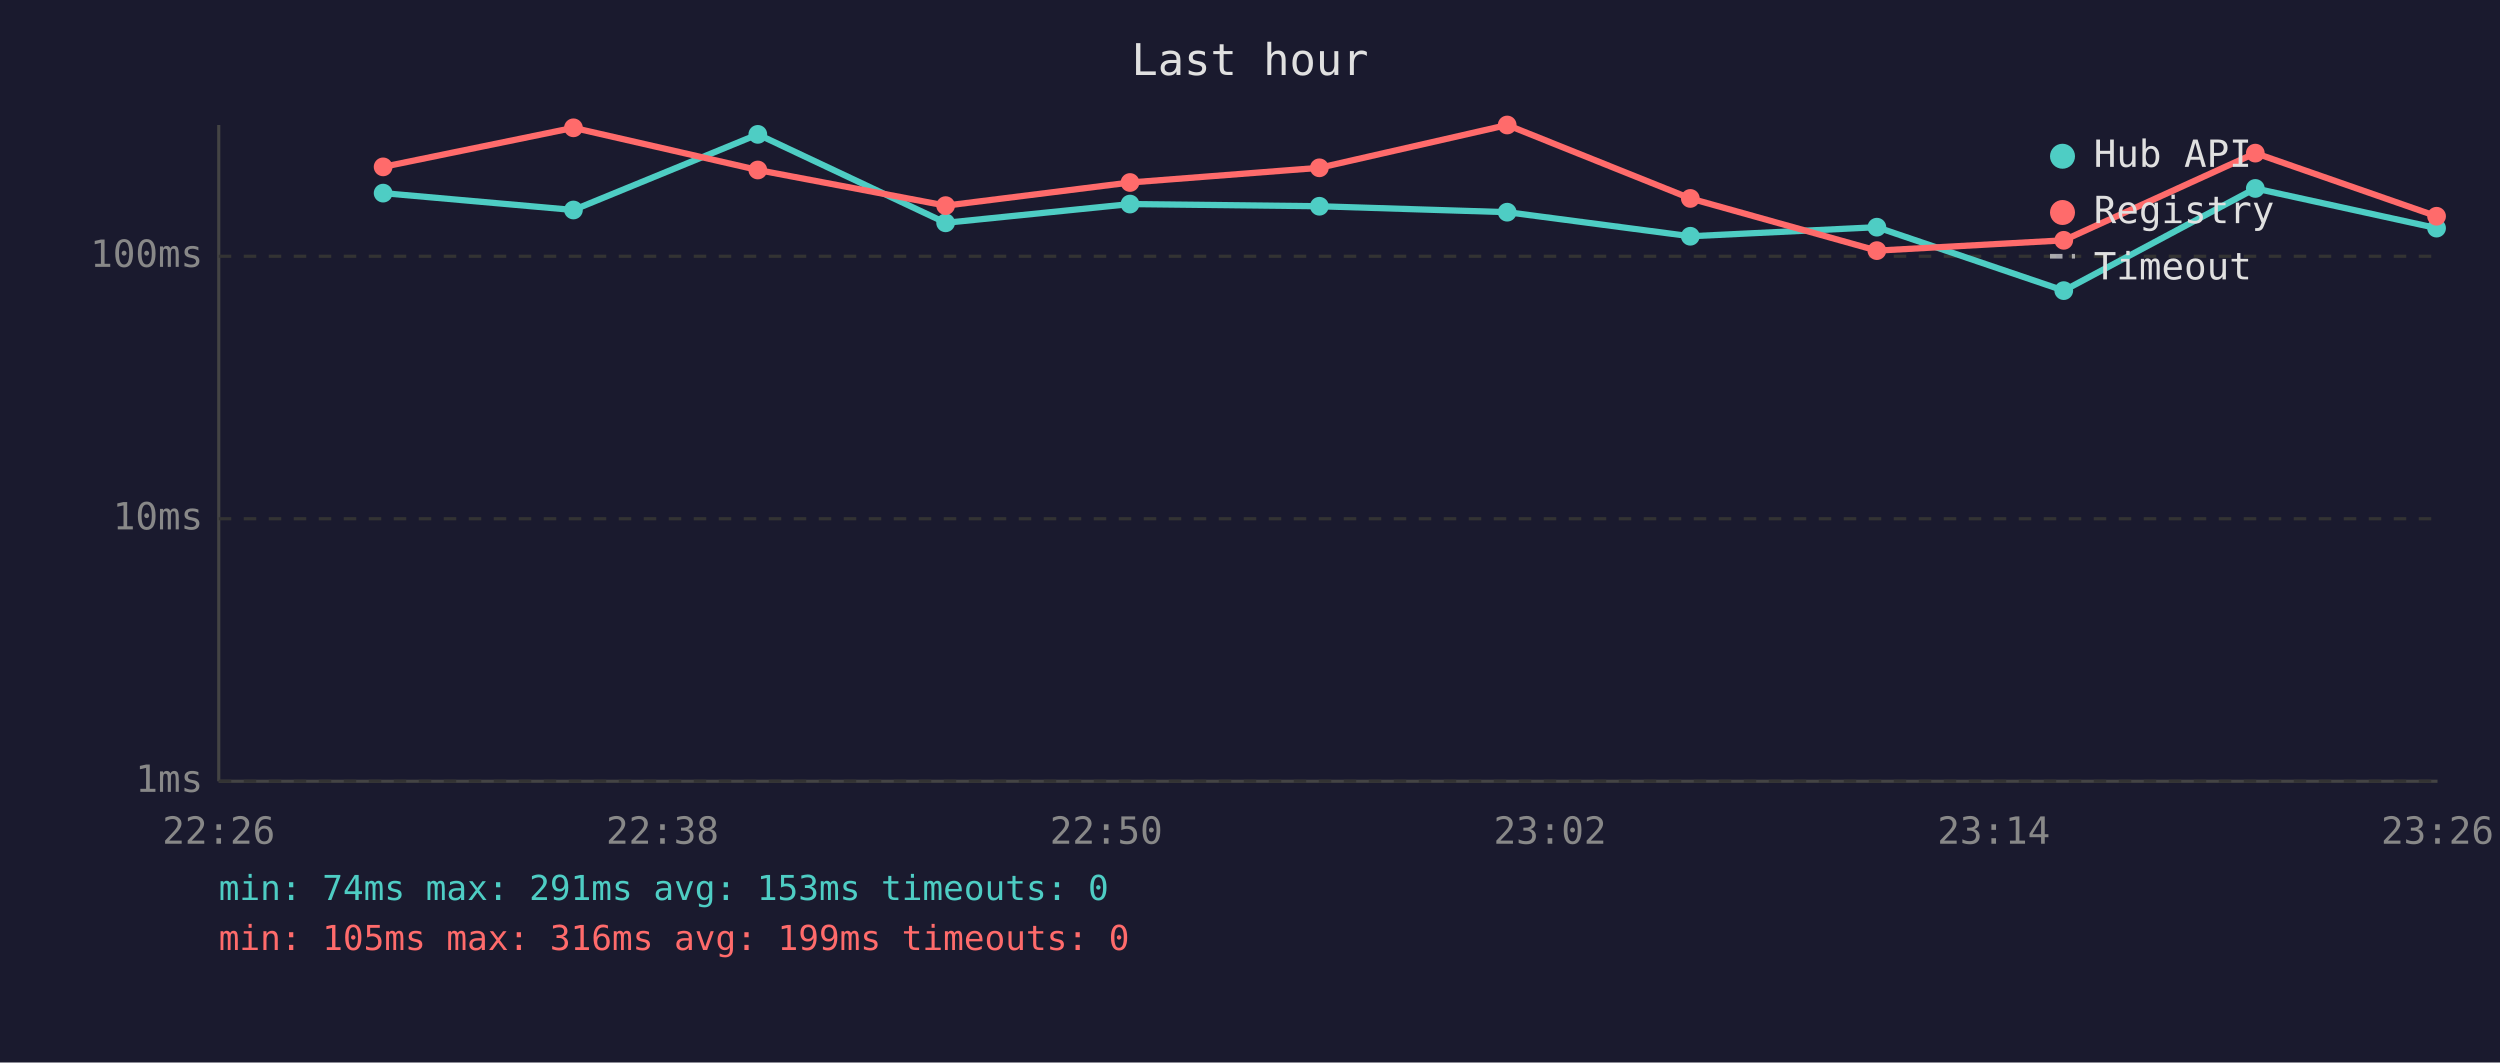
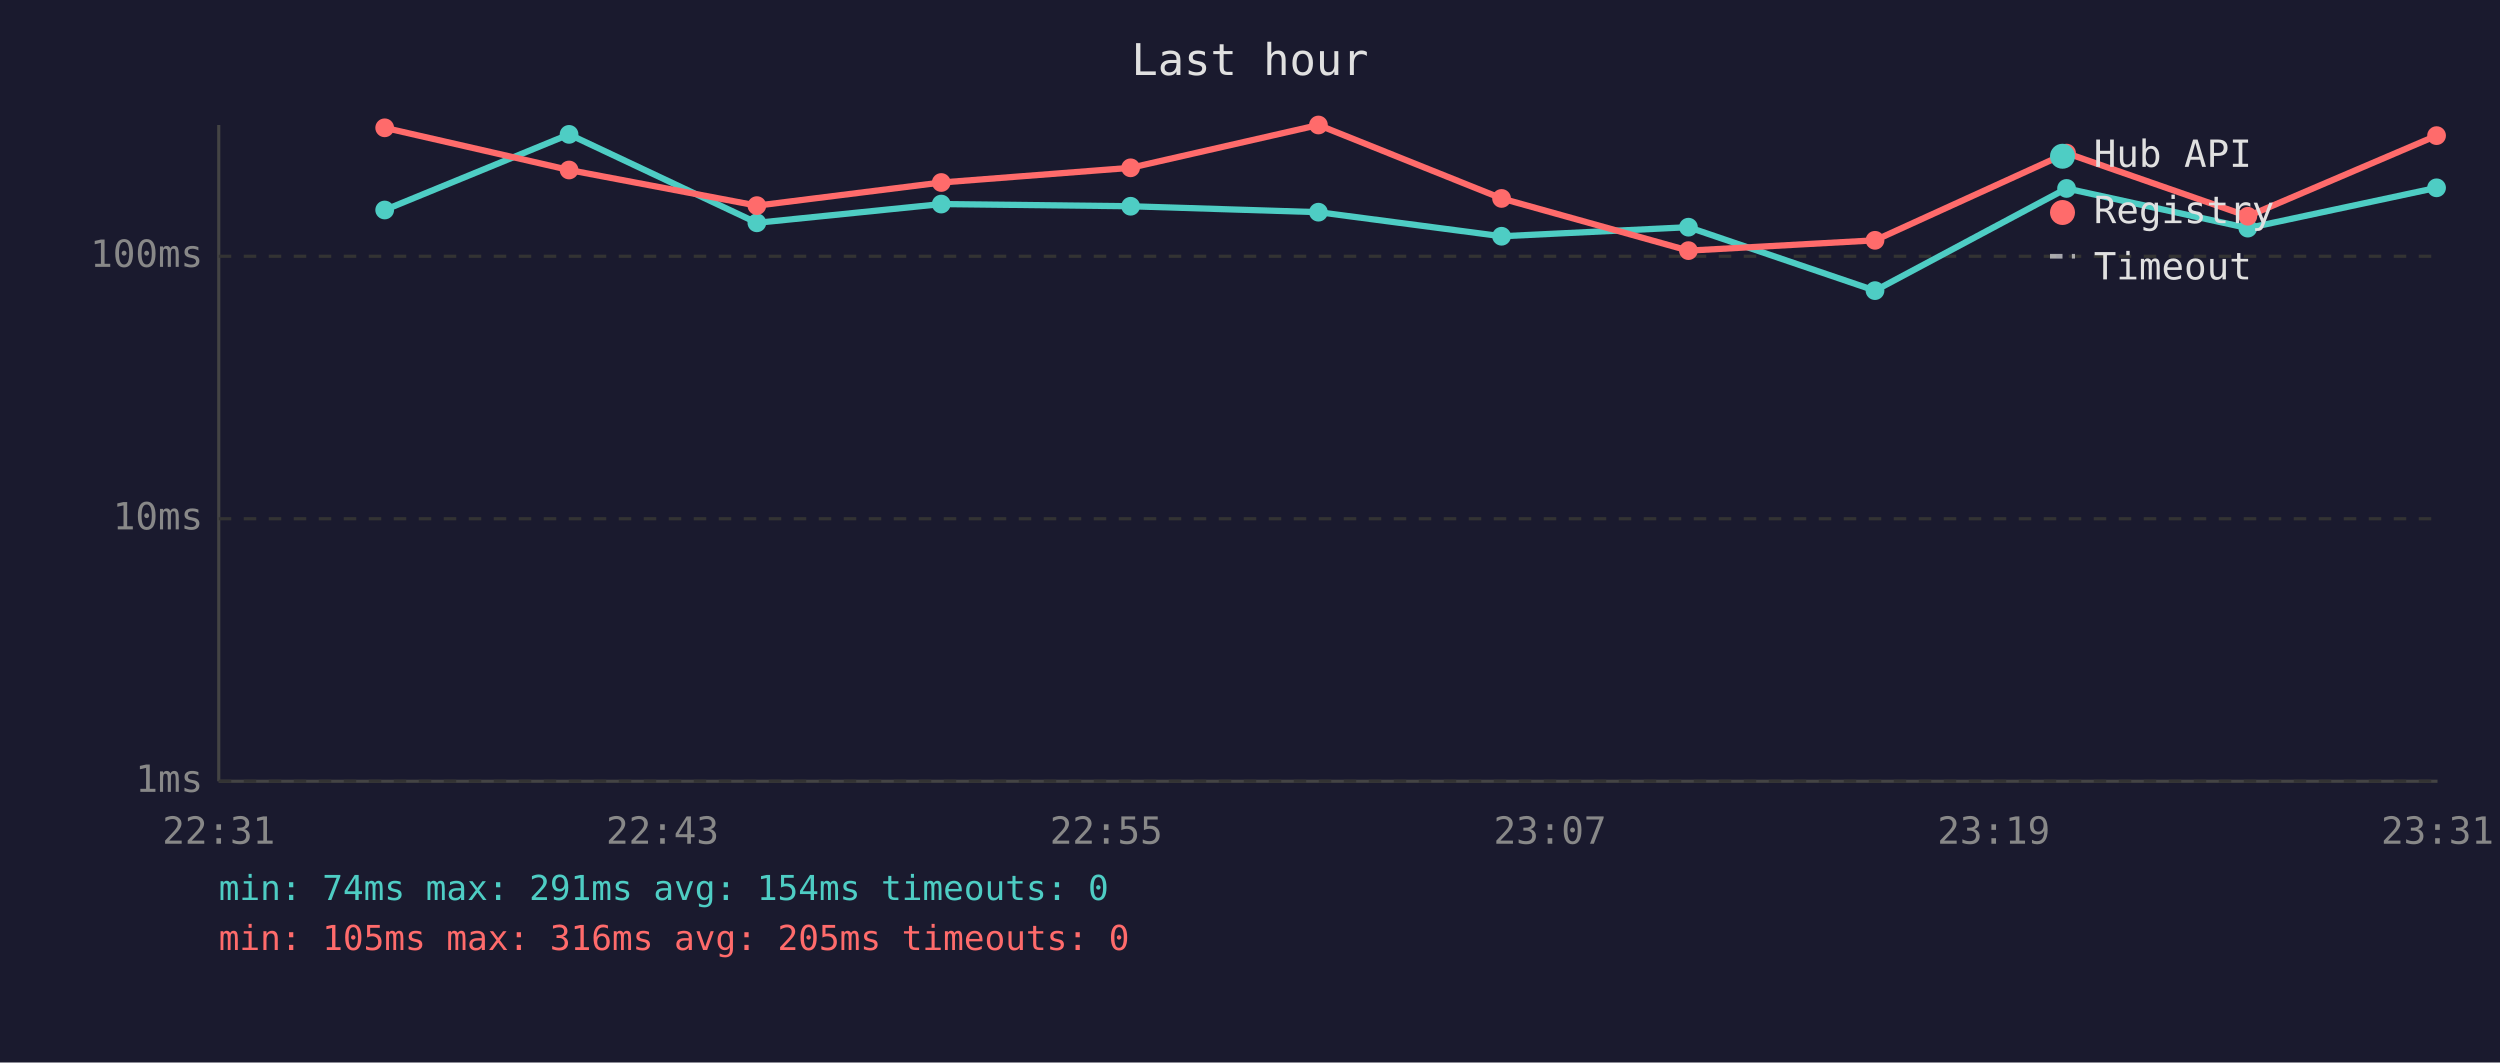
<svg xmlns="http://www.w3.org/2000/svg" viewBox="0 0 800 340" font-family="monospace" font-size="12">
  <rect width="800" height="340" fill="#1a1a2e" />
  <text x="400" y="24" fill="#e0e0e0" font-size="14" text-anchor="middle">Last hour</text>
  <line x1="70" y1="40" x2="70" y2="250" stroke="#444" stroke-width="1" />
  <line x1="70" y1="250" x2="780" y2="250" stroke="#444" stroke-width="1" />
  <line x1="70" y1="250" x2="780" y2="250" stroke="#333" stroke-width="1" stroke-dasharray="4" />
  <text x="65" y="250" fill="#888" text-anchor="end" dominant-baseline="middle">1ms</text>
  <line x1="70" y1="166" x2="780" y2="166" stroke="#333" stroke-width="1" stroke-dasharray="4" />
  <text x="65" y="166" fill="#888" text-anchor="end" dominant-baseline="middle">10ms</text>
  <line x1="70" y1="82" x2="780" y2="82" stroke="#333" stroke-width="1" stroke-dasharray="4" />
  <text x="65" y="82" fill="#888" text-anchor="end" dominant-baseline="middle">100ms</text>
-   <text x="70" y="270" fill="#888" text-anchor="middle">22:26</text>
-   <text x="212" y="270" fill="#888" text-anchor="middle">22:38</text>
-   <text x="354" y="270" fill="#888" text-anchor="middle">22:50</text>
-   <text x="496" y="270" fill="#888" text-anchor="middle">23:02</text>
-   <text x="638" y="270" fill="#888" text-anchor="middle">23:14</text>
-   <text x="780" y="270" fill="#888" text-anchor="middle">23:26</text>
-   <polyline points="122.6,61.8 183.5,67.2 242.5,43.0 302.6,71.3 361.6,65.3 422.2,66.0 482.3,67.9 540.9,75.6 600.6,72.7 660.4,93.0 721.7,60.3 779.7,73.0" fill="none" stroke="#4ecdc4" stroke-width="2" opacity="1" />
-   <circle cx="122.6" cy="61.8" r="3" fill="#4ecdc4" />
-   <circle cx="183.5" cy="67.2" r="3" fill="#4ecdc4" />
-   <circle cx="242.5" cy="43.0" r="3" fill="#4ecdc4" />
-   <circle cx="302.6" cy="71.3" r="3" fill="#4ecdc4" />
-   <circle cx="361.6" cy="65.3" r="3" fill="#4ecdc4" />
-   <circle cx="422.2" cy="66.0" r="3" fill="#4ecdc4" />
-   <circle cx="482.3" cy="67.9" r="3" fill="#4ecdc4" />
-   <circle cx="540.9" cy="75.6" r="3" fill="#4ecdc4" />
-   <circle cx="600.6" cy="72.7" r="3" fill="#4ecdc4" />
-   <circle cx="660.4" cy="93.0" r="3" fill="#4ecdc4" />
-   <circle cx="721.7" cy="60.3" r="3" fill="#4ecdc4" />
-   <circle cx="779.7" cy="73.0" r="3" fill="#4ecdc4" />
-   <polyline points="122.6,53.4 183.5,40.9 242.5,54.4 302.6,65.8 361.6,58.4 422.2,53.7 482.3,40.0 540.9,63.5 600.6,80.2 660.4,76.9 721.7,49.0 779.7,69.2" fill="none" stroke="#ff6b6b" stroke-width="2" opacity="1" />
-   <circle cx="122.6" cy="53.4" r="3" fill="#ff6b6b" />
-   <circle cx="183.5" cy="40.9" r="3" fill="#ff6b6b" />
-   <circle cx="242.5" cy="54.4" r="3" fill="#ff6b6b" />
-   <circle cx="302.6" cy="65.8" r="3" fill="#ff6b6b" />
-   <circle cx="361.6" cy="58.4" r="3" fill="#ff6b6b" />
-   <circle cx="422.2" cy="53.7" r="3" fill="#ff6b6b" />
-   <circle cx="482.3" cy="40.0" r="3" fill="#ff6b6b" />
-   <circle cx="540.9" cy="63.5" r="3" fill="#ff6b6b" />
-   <circle cx="600.6" cy="80.2" r="3" fill="#ff6b6b" />
-   <circle cx="660.4" cy="76.9" r="3" fill="#ff6b6b" />
-   <circle cx="721.7" cy="49.0" r="3" fill="#ff6b6b" />
-   <circle cx="779.7" cy="69.2" r="3" fill="#ff6b6b" />
+   <text x="70" y="270" fill="#888" text-anchor="middle">22:31</text>
+   <text x="212" y="270" fill="#888" text-anchor="middle">22:43</text>
+   <text x="354" y="270" fill="#888" text-anchor="middle">22:55</text>
+   <text x="496" y="270" fill="#888" text-anchor="middle">23:07</text>
+   <text x="638" y="270" fill="#888" text-anchor="middle">23:19</text>
+   <text x="780" y="270" fill="#888" text-anchor="middle">23:31</text>
+   <polyline points="123.1,67.2 182.1,43.0 242.2,71.3 301.2,65.3 361.8,66.0 421.9,67.9 480.5,75.6 540.3,72.7 600.0,93.0 661.3,60.3 719.3,73.0 779.7,60.1" fill="none" stroke="#4ecdc4" stroke-width="2" opacity="1" />
+   <circle cx="123.1" cy="67.2" r="3" fill="#4ecdc4" />
+   <circle cx="182.1" cy="43.0" r="3" fill="#4ecdc4" />
+   <circle cx="242.2" cy="71.3" r="3" fill="#4ecdc4" />
+   <circle cx="301.2" cy="65.3" r="3" fill="#4ecdc4" />
+   <circle cx="361.8" cy="66.0" r="3" fill="#4ecdc4" />
+   <circle cx="421.9" cy="67.9" r="3" fill="#4ecdc4" />
+   <circle cx="480.5" cy="75.6" r="3" fill="#4ecdc4" />
+   <circle cx="540.3" cy="72.7" r="3" fill="#4ecdc4" />
+   <circle cx="600.0" cy="93.0" r="3" fill="#4ecdc4" />
+   <circle cx="661.3" cy="60.3" r="3" fill="#4ecdc4" />
+   <circle cx="719.3" cy="73.0" r="3" fill="#4ecdc4" />
+   <circle cx="779.7" cy="60.1" r="3" fill="#4ecdc4" />
+   <polyline points="123.1,40.9 182.1,54.4 242.2,65.8 301.2,58.4 361.8,53.7 421.9,40.0 480.5,63.5 540.3,80.2 600.0,76.9 661.3,49.0 719.3,69.2 779.7,43.4" fill="none" stroke="#ff6b6b" stroke-width="2" opacity="1" />
+   <circle cx="123.1" cy="40.9" r="3" fill="#ff6b6b" />
+   <circle cx="182.1" cy="54.4" r="3" fill="#ff6b6b" />
+   <circle cx="242.2" cy="65.8" r="3" fill="#ff6b6b" />
+   <circle cx="301.2" cy="58.4" r="3" fill="#ff6b6b" />
+   <circle cx="361.8" cy="53.7" r="3" fill="#ff6b6b" />
+   <circle cx="421.9" cy="40.0" r="3" fill="#ff6b6b" />
+   <circle cx="480.5" cy="63.5" r="3" fill="#ff6b6b" />
+   <circle cx="540.3" cy="80.2" r="3" fill="#ff6b6b" />
+   <circle cx="600.0" cy="76.9" r="3" fill="#ff6b6b" />
+   <circle cx="661.3" cy="49.0" r="3" fill="#ff6b6b" />
+   <circle cx="719.3" cy="69.2" r="3" fill="#ff6b6b" />
+   <circle cx="779.7" cy="43.4" r="3" fill="#ff6b6b" />
  <circle cx="660" cy="50" r="4" fill="#4ecdc4" />
  <text x="670" y="50" fill="#e0e0e0" dominant-baseline="middle">Hub API</text>
  <circle cx="660" cy="68" r="4" fill="#ff6b6b" />
  <text x="670" y="68" fill="#e0e0e0" dominant-baseline="middle">Registry</text>
  <line x1="656" y1="82" x2="664" y2="82" stroke="#e0e0e0" stroke-width="1.5" stroke-dasharray="4,3" opacity="0.7" />
  <text x="670" y="86" fill="#e0e0e0" dominant-baseline="middle">Timeout</text>
-   <text x="70" y="288" fill="#4ecdc4" font-size="11">min: 74ms  max: 291ms  avg: 153ms  timeouts: 0</text>
-   <text x="70" y="304" fill="#ff6b6b" font-size="11">min: 105ms  max: 316ms  avg: 199ms  timeouts: 0</text>
+   <text x="70" y="288" fill="#4ecdc4" font-size="11">min: 74ms  max: 291ms  avg: 154ms  timeouts: 0</text>
+   <text x="70" y="304" fill="#ff6b6b" font-size="11">min: 105ms  max: 316ms  avg: 205ms  timeouts: 0</text>
</svg>
